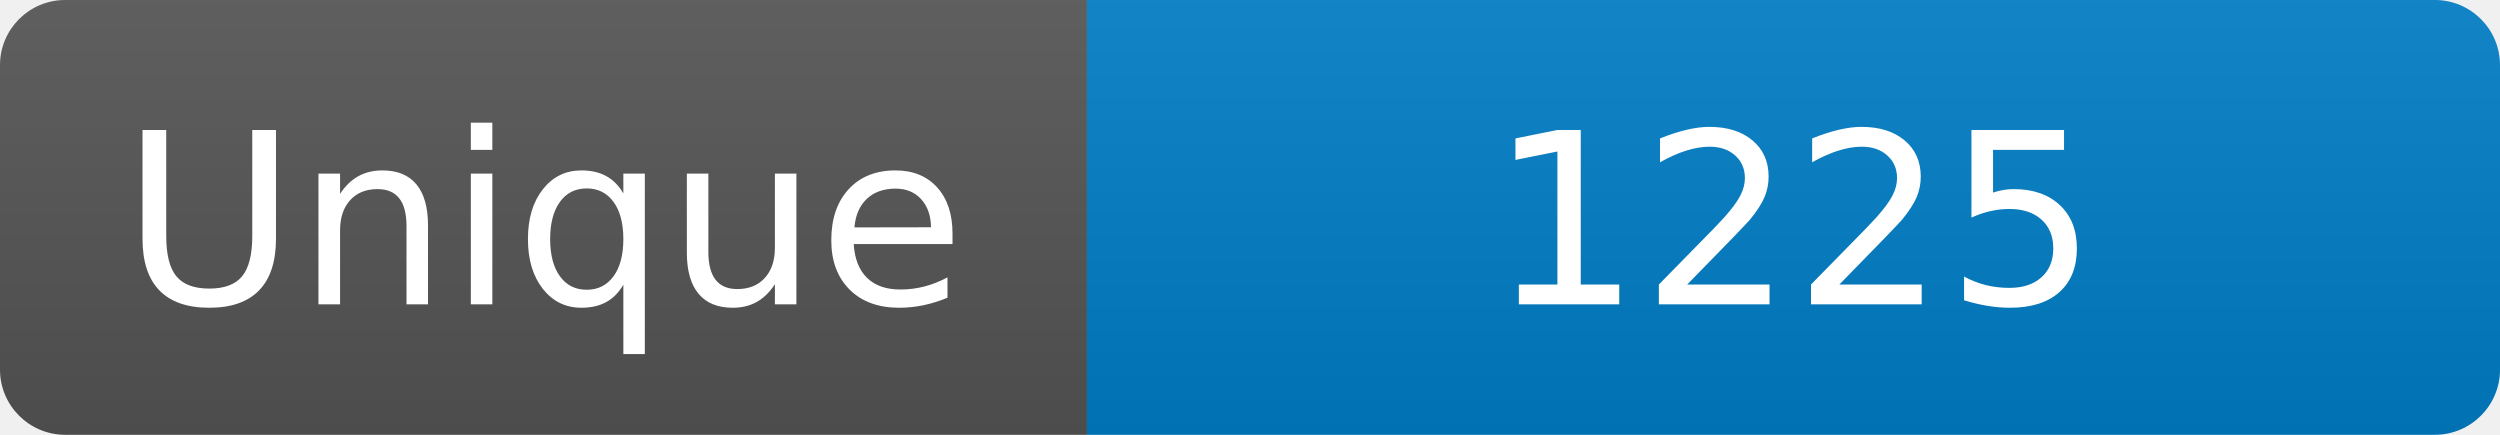
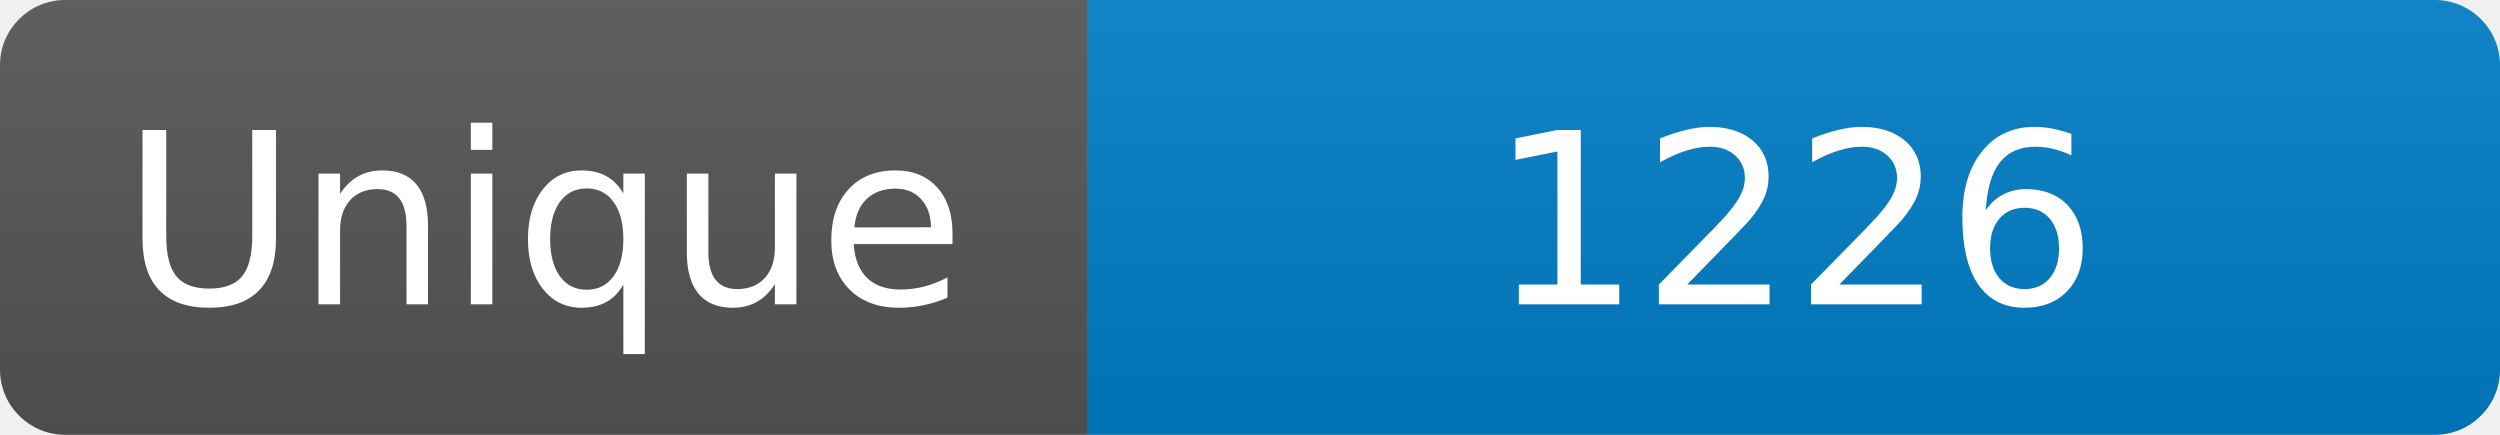
<svg xmlns="http://www.w3.org/2000/svg" width="115" height="20" role="img" aria-label="Maintained?: yes">
  <linearGradient id="s" x2="0" y2="100%">
    <stop offset="0" stop-color="#bbb" stop-opacity=".1" />
    <stop offset="1" stop-opacity=".1" />
  </linearGradient>
  <clipPath id="r">
    <rect width="115" height="20" rx="3" fill="#fff" />
  </clipPath>
  <g clip-path="url(#r)">
    <rect width="50" height="20" fill="#555" />
    <rect x="50" width="160" height="20" fill="#007ec6" />
    <rect width="115" height="20" fill="url(#s)" />
  </g>
  <g fill="#fff" text-anchor="middle" font-family="Verdana,Geneva,DejaVu Sans,sans-serif" font-size="110">
    <text x="250" y="140" transform="scale(.1)" fill="#fff">Unique</text>
-     <text x="825" y="140" transform="scale(.1)" fill="#fff">1225</text>
+     <text x="825" y="140" transform="scale(.1)" fill="#fff">1226</text>
  </g>
</svg>
